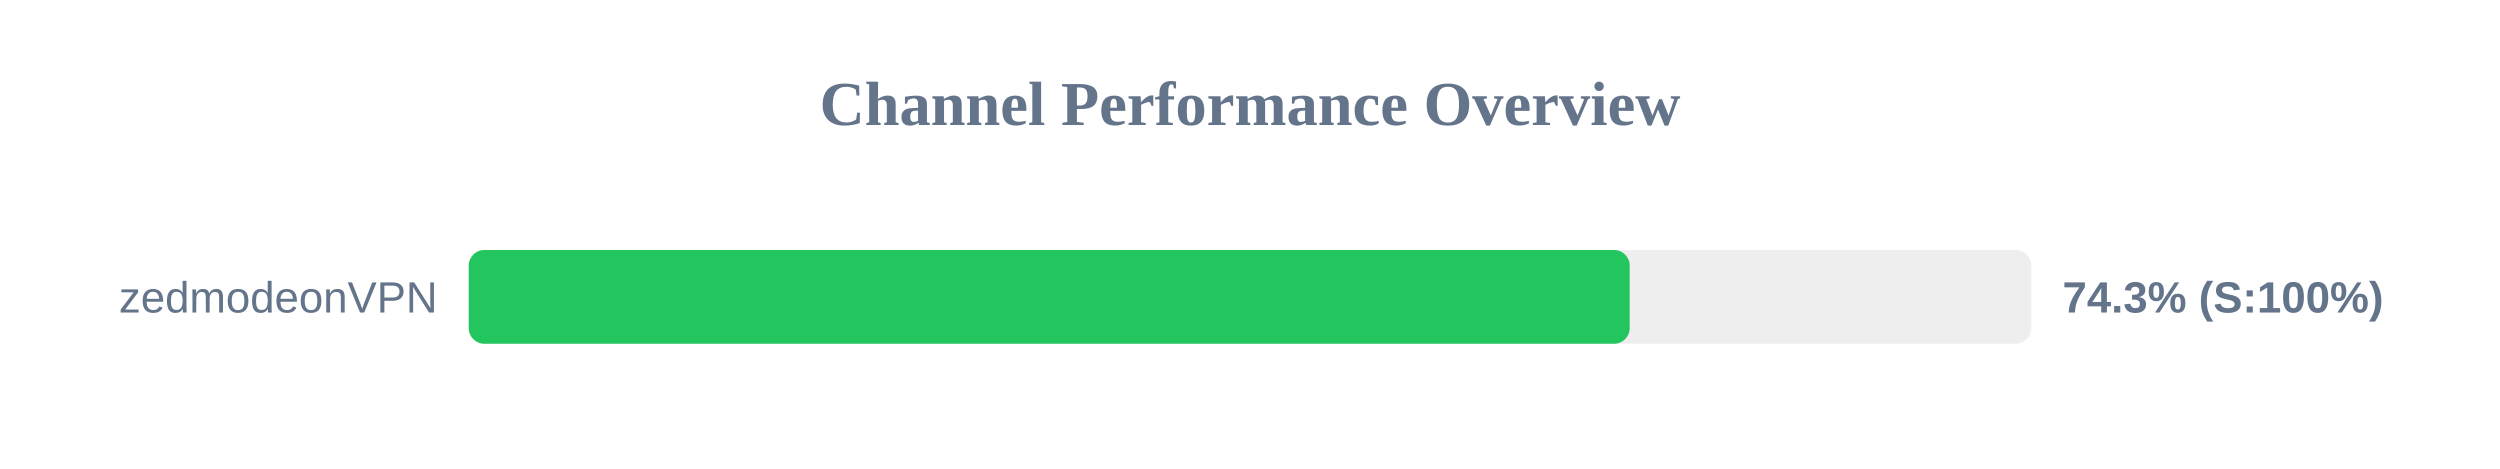
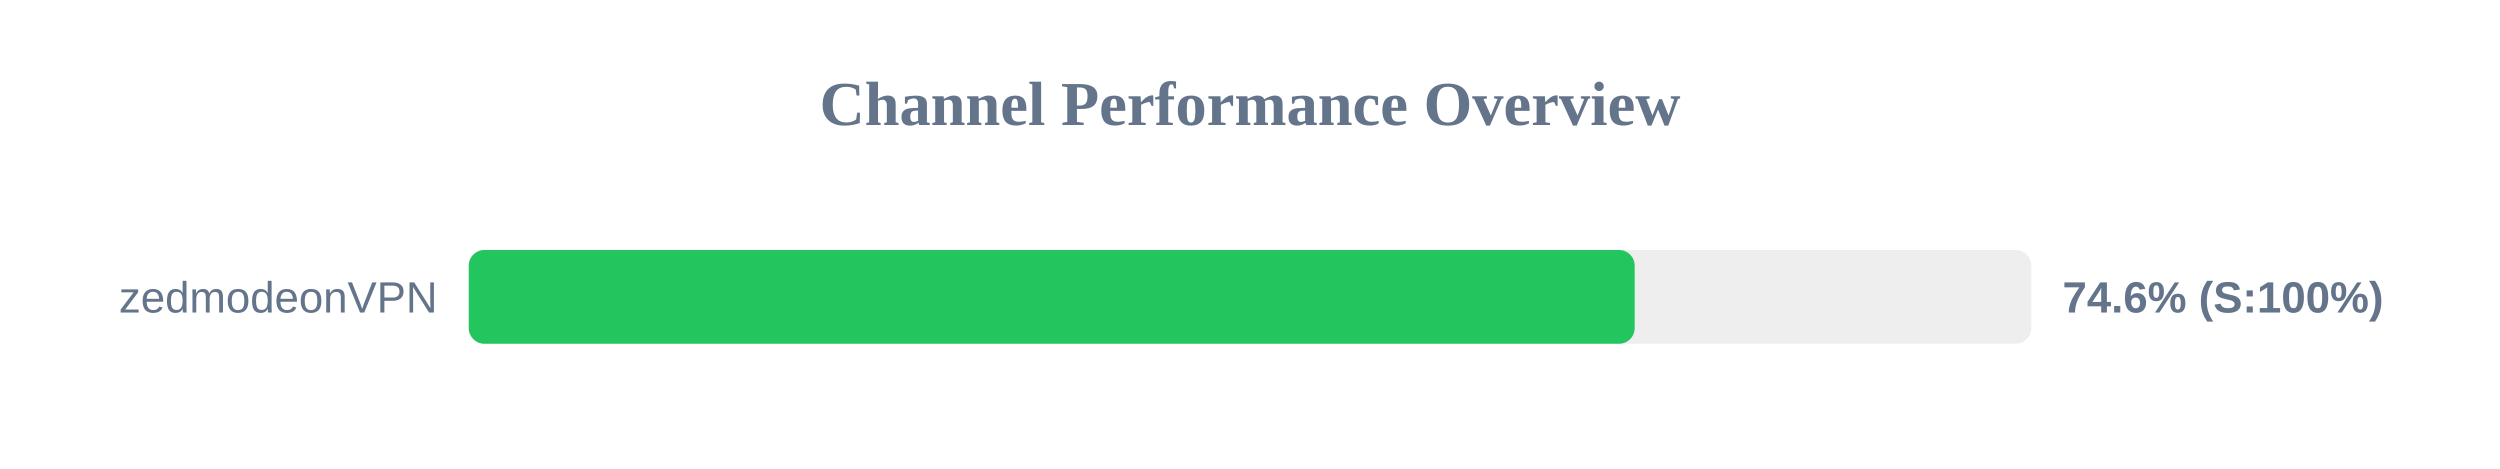
<svg xmlns="http://www.w3.org/2000/svg" width="800" height="150" version="1.1">
  <style>
        .row { font: 14px Arial; fill: #64748b; }
        .score { font: bold 14px Arial; fill: #64748b; }
    </style>
  <text x="400" y="40" text-anchor="middle" font-size="20px" font-weight="bold" fill="#64748b">Channel Performance Overview</text>
  <rect x="150" y="80" width="500" height="30" fill="#eee" rx="5" />
-   <rect x="150" y="80" width="371.5" height="30" fill="#22c55e" rx="5" />
+   <rect x="150" y="80" width="373.1" height="30" fill="#22c55e" rx="5" />
  <text x="140" y="100" text-anchor="end" class="row">zedmodeonVPN</text>
-   <text x="660" y="100" text-anchor="start" class="score">74.3% (S:100%)</text>
+   <text x="660" y="100" text-anchor="start" class="score">74.6% (S:100%)</text>
</svg>
